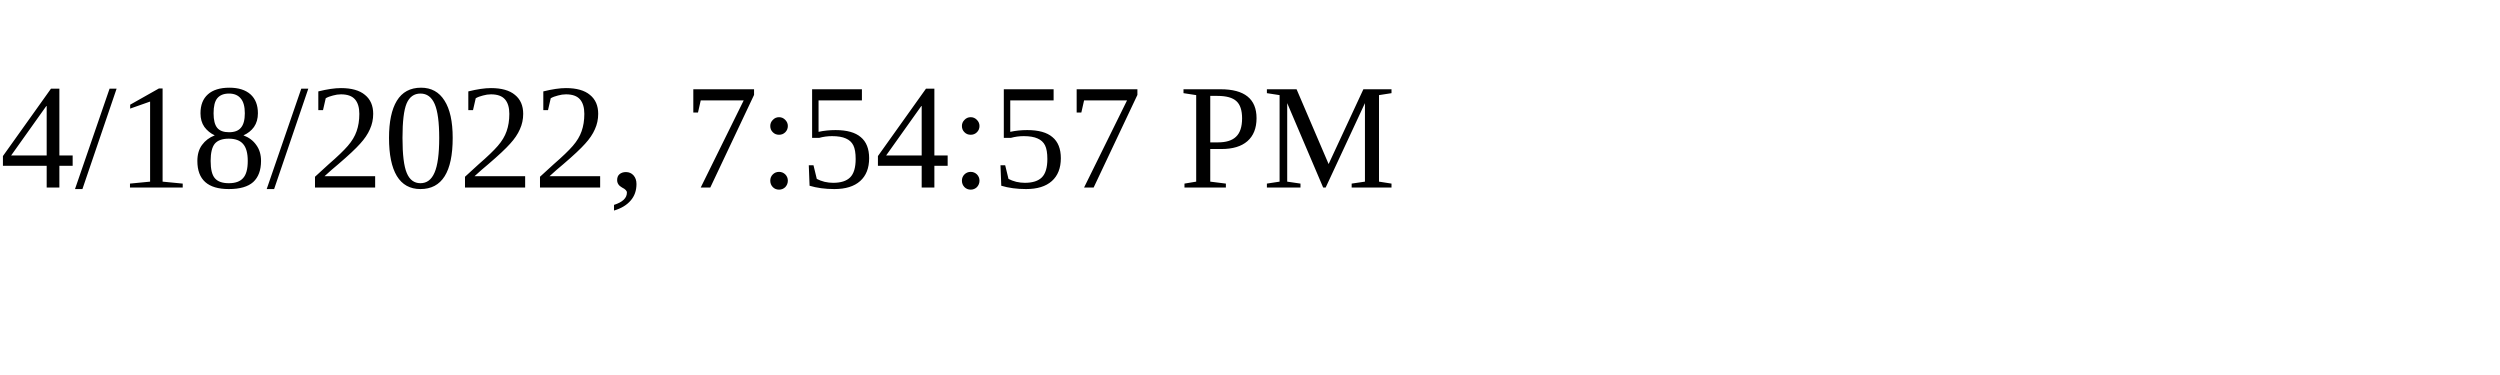
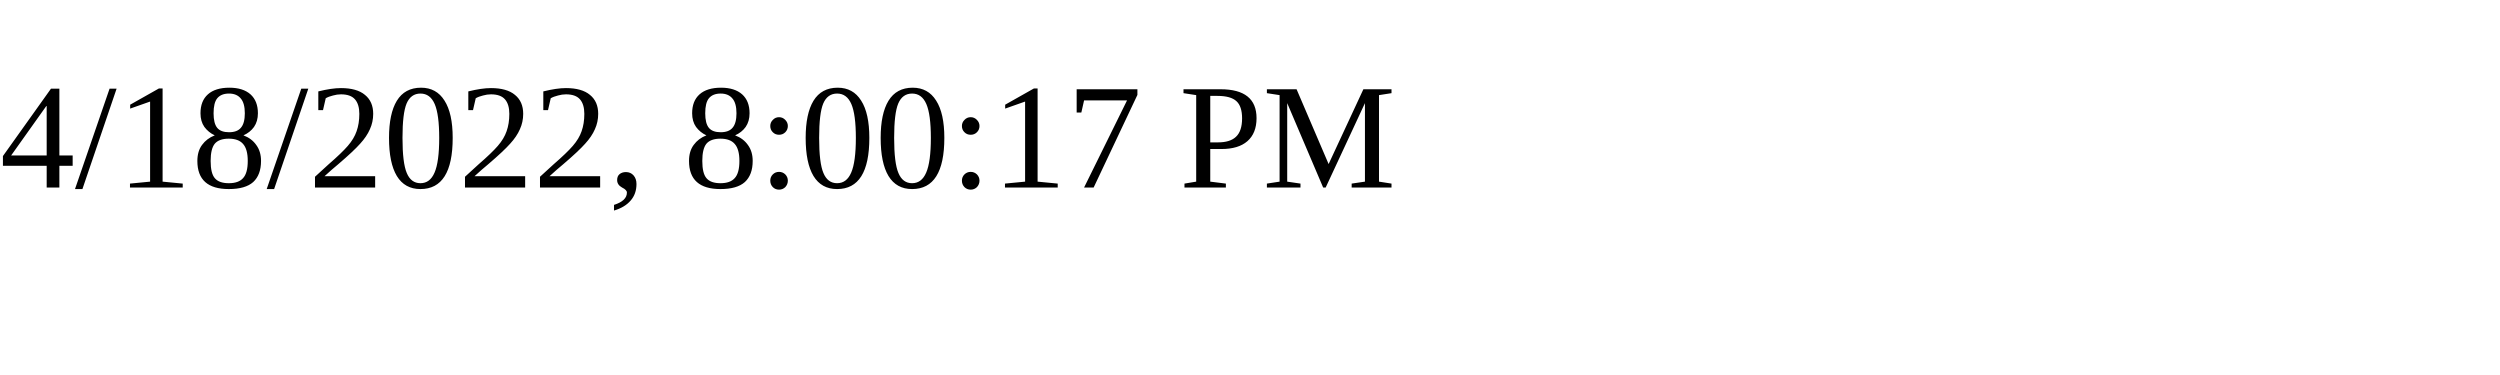
<svg xmlns="http://www.w3.org/2000/svg" height="30" width="200">
-   <text x="0" y="15">4/18/2022, 7:54:57 PM</text>
+   <text x="0" y="15">4/18/2022, 8:00:17 PM</text>
</svg>
